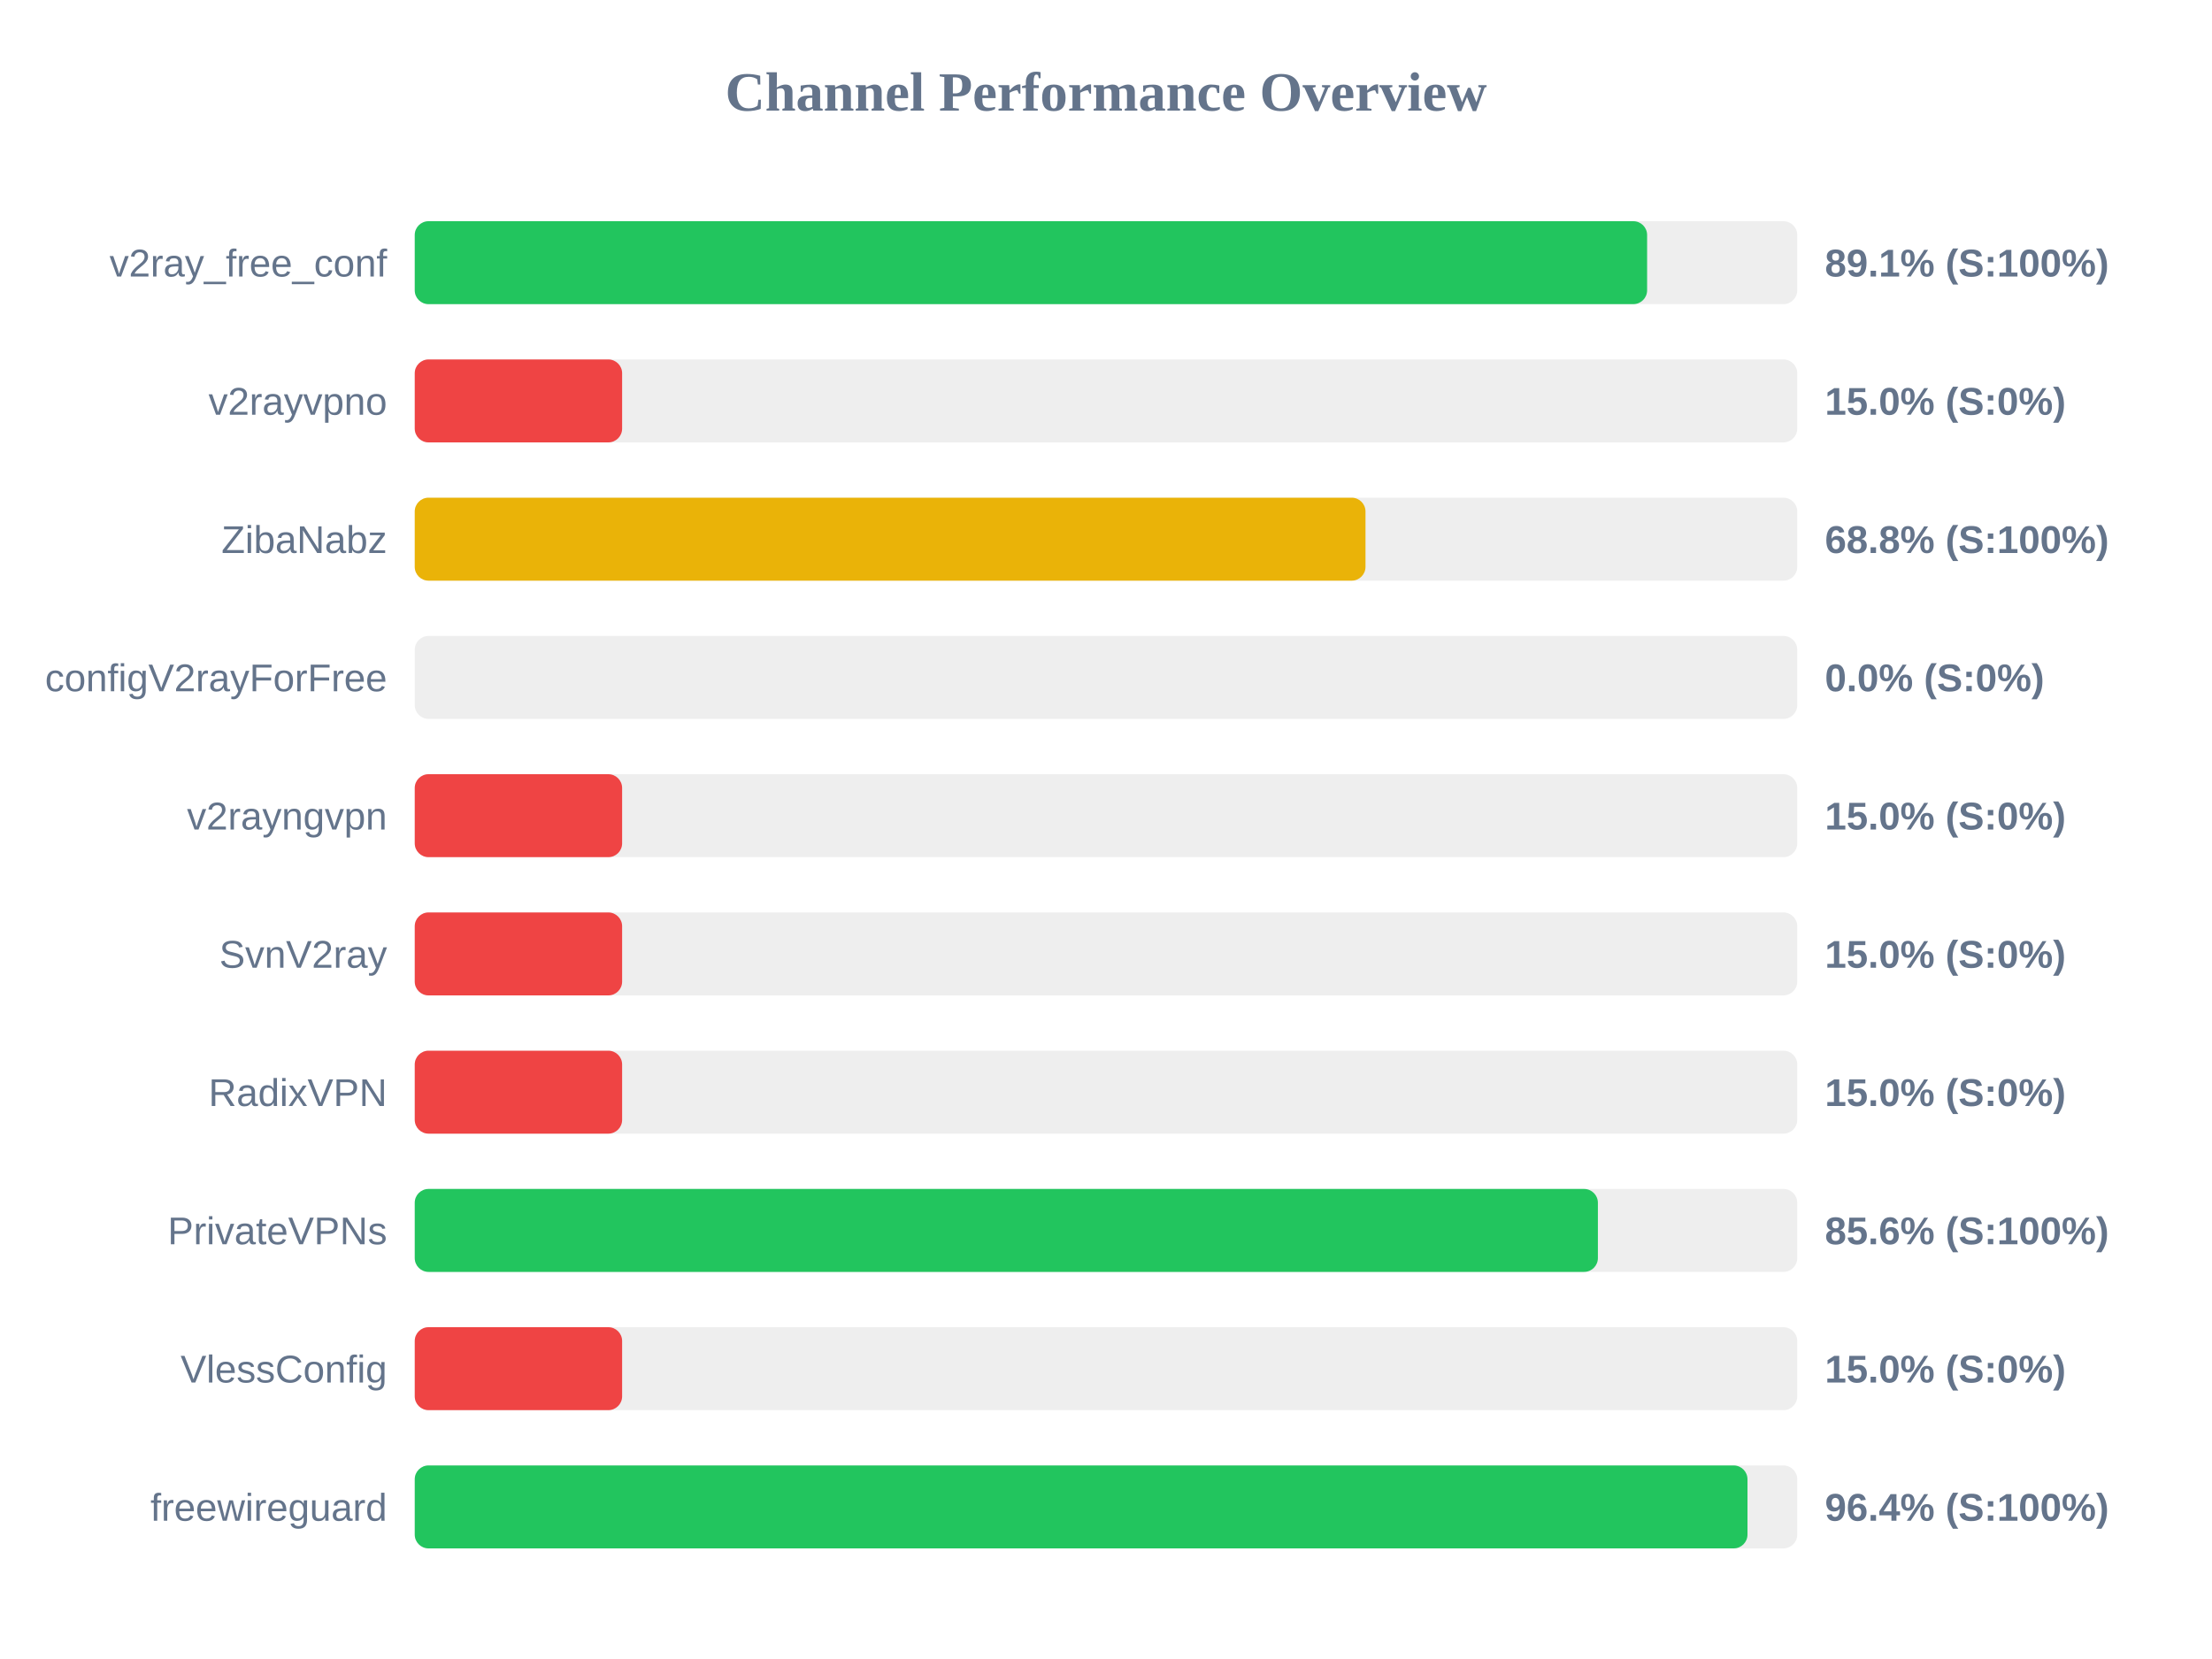
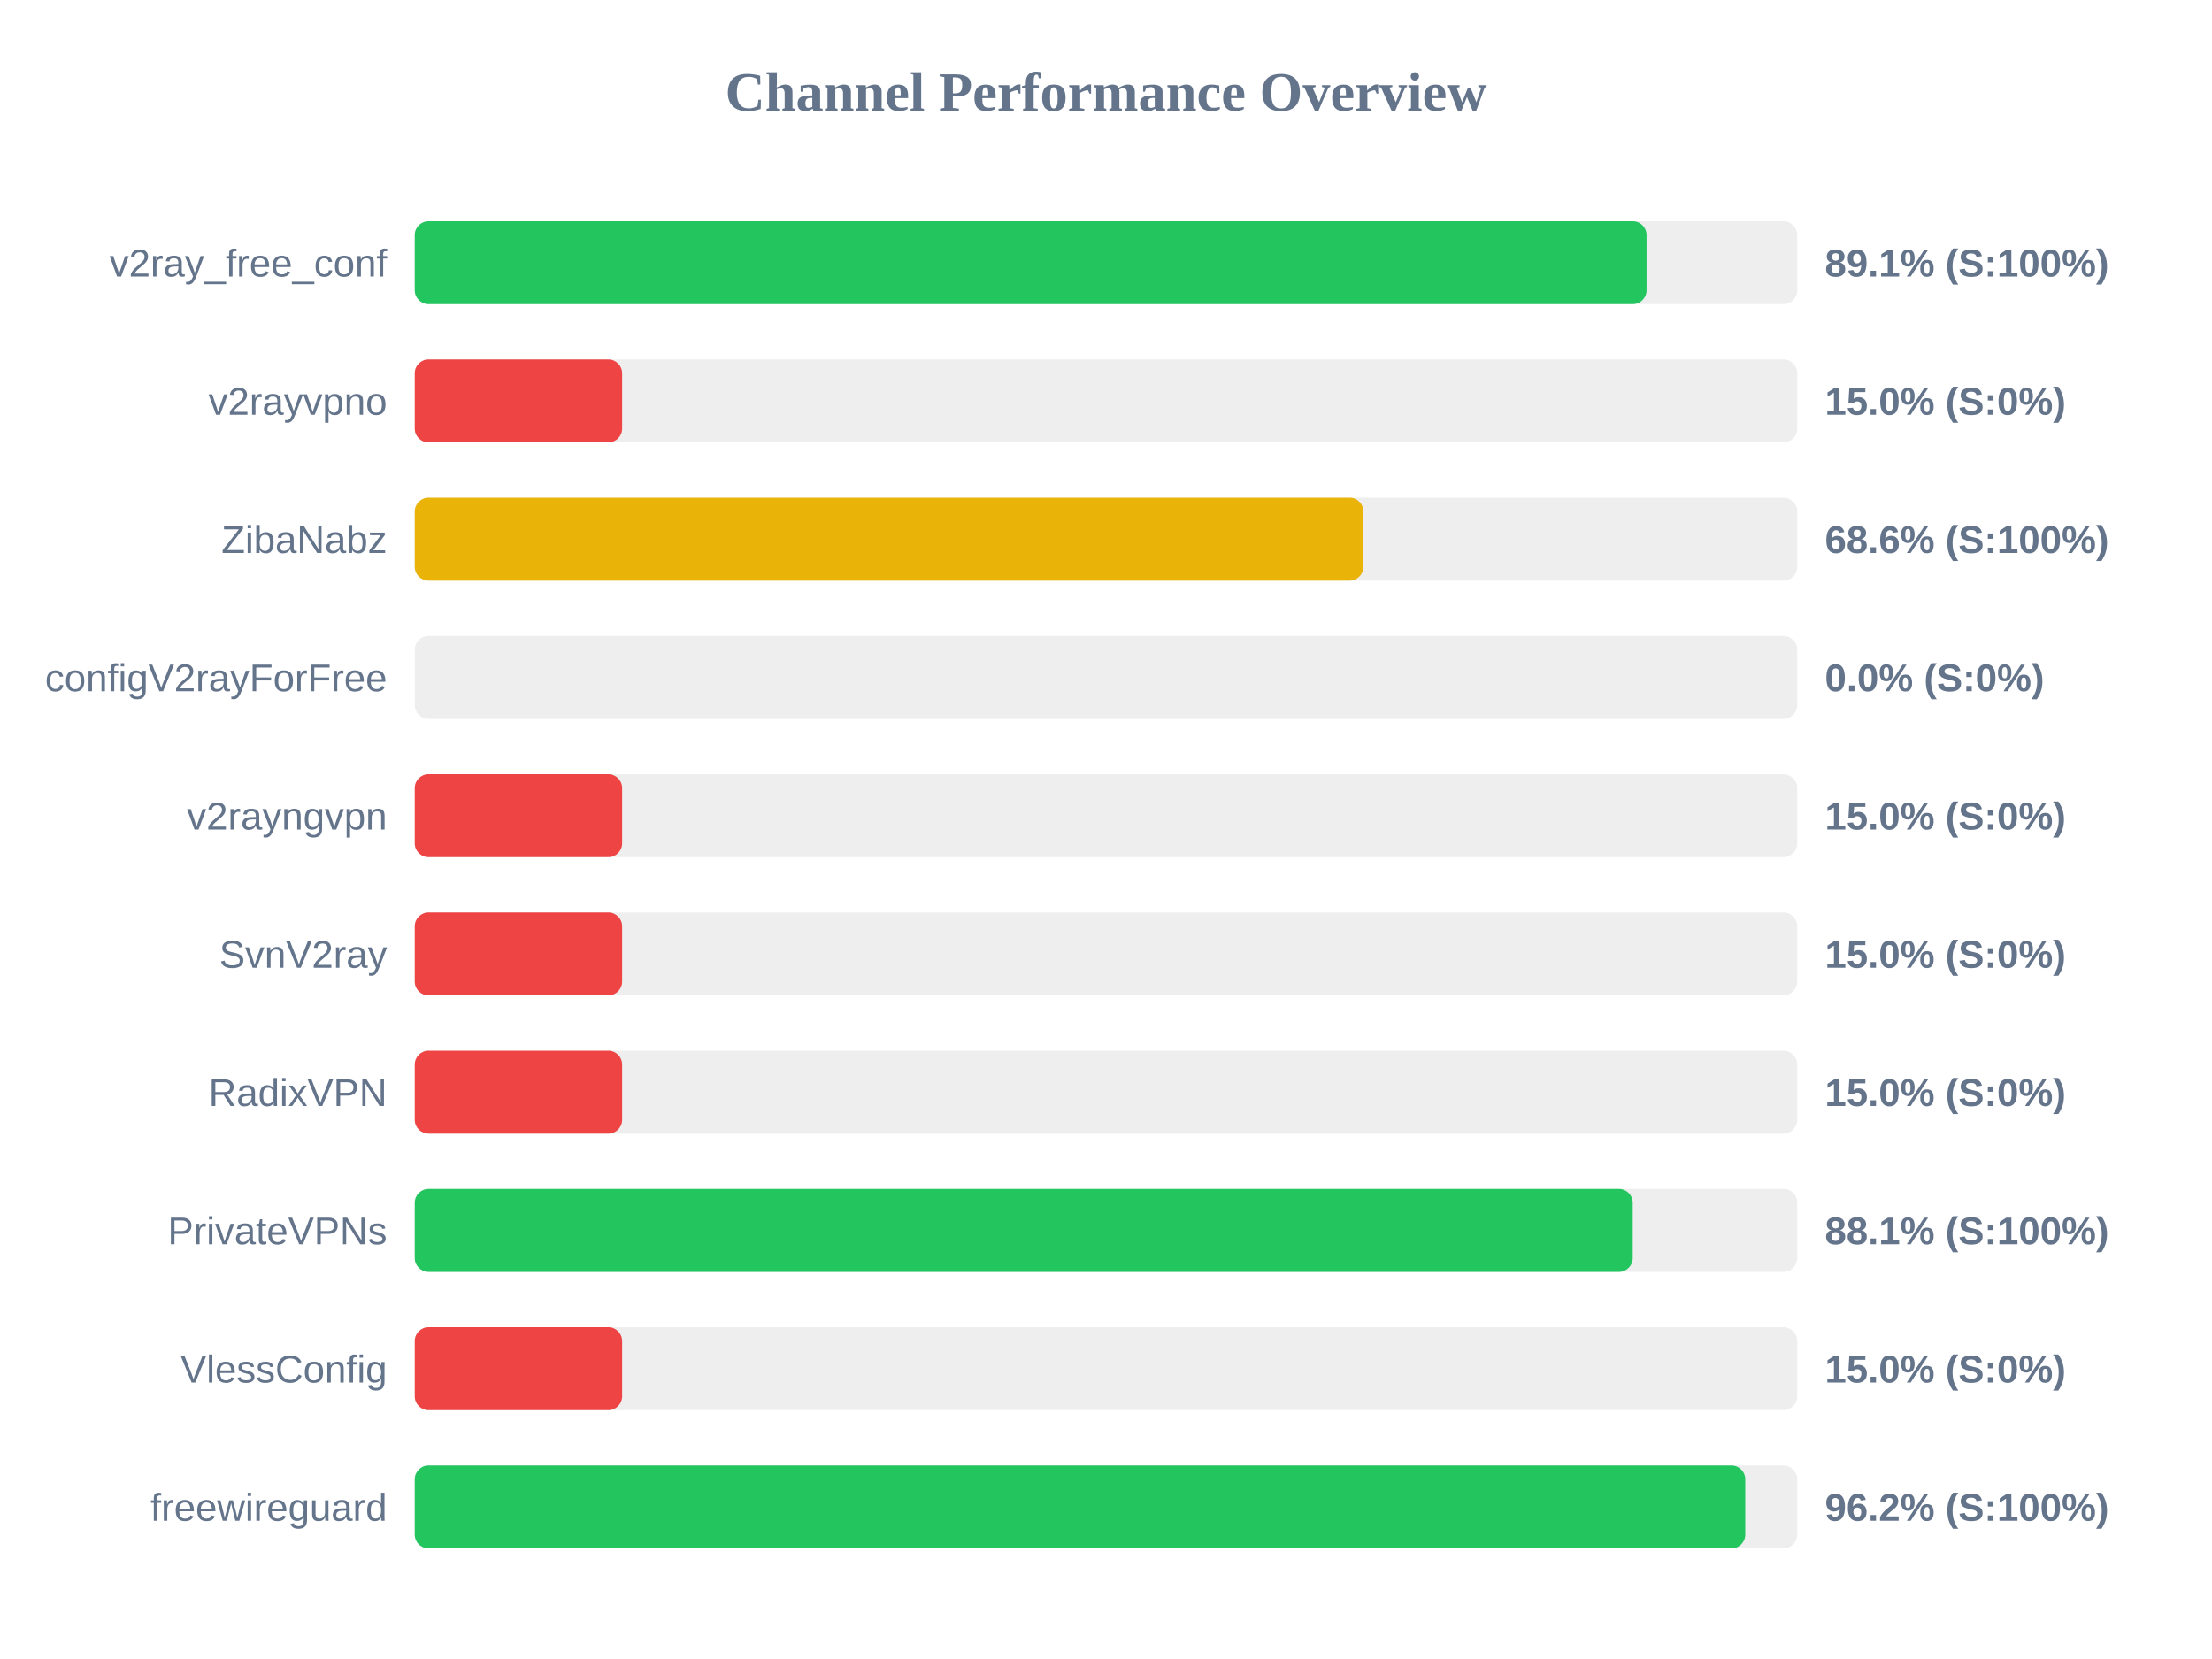
<svg xmlns="http://www.w3.org/2000/svg" width="800" height="600" version="1.1">
  <style>
        .row { font: 14px Arial; fill: #64748b; }
        .score { font: bold 14px Arial; fill: #64748b; }
    </style>
  <text x="400" y="40" text-anchor="middle" font-size="20px" font-weight="bold" fill="#64748b">Channel Performance Overview</text>
  <rect x="150" y="80" width="500" height="30" fill="#eee" rx="5" />
-   <rect x="150" y="80" width="445.7" height="30" fill="#22c55e" rx="5" />
+   <rect x="150" y="80" width="445.5" height="30" fill="#22c55e" rx="5" />
  <text x="140" y="100" text-anchor="end" class="row">v2ray_free_conf</text>
  <text x="660" y="100" text-anchor="start" class="score">89.1% (S:100%)</text>
  <rect x="150" y="130" width="500" height="30" fill="#eee" rx="5" />
  <rect x="150" y="130" width="75.0" height="30" fill="#ef4444" rx="5" />
  <text x="140" y="150" text-anchor="end" class="row">v2rayvpno</text>
  <text x="660" y="150" text-anchor="start" class="score">15.0% (S:0%)</text>
  <rect x="150" y="180" width="500" height="30" fill="#eee" rx="5" />
-   <rect x="150" y="180" width="343.85" height="30" fill="#eab308" rx="5" />
+   <rect x="150" y="180" width="343.1" height="30" fill="#eab308" rx="5" />
  <text x="140" y="200" text-anchor="end" class="row">ZibaNabz</text>
-   <text x="660" y="200" text-anchor="start" class="score">68.8% (S:100%)</text>
+   <text x="660" y="200" text-anchor="start" class="score">68.6% (S:100%)</text>
  <rect x="150" y="230" width="500" height="30" fill="#eee" rx="5" />
  <rect x="150" y="230" width="0.0" height="30" fill="#ef4444" rx="5" />
  <text x="140" y="250" text-anchor="end" class="row">configV2rayForFree</text>
  <text x="660" y="250" text-anchor="start" class="score">0.0% (S:0%)</text>
  <rect x="150" y="280" width="500" height="30" fill="#eee" rx="5" />
  <rect x="150" y="280" width="75.0" height="30" fill="#ef4444" rx="5" />
  <text x="140" y="300" text-anchor="end" class="row">v2rayngvpn</text>
  <text x="660" y="300" text-anchor="start" class="score">15.0% (S:0%)</text>
  <rect x="150" y="330" width="500" height="30" fill="#eee" rx="5" />
  <rect x="150" y="330" width="75.0" height="30" fill="#ef4444" rx="5" />
  <text x="140" y="350" text-anchor="end" class="row">SvnV2ray</text>
  <text x="660" y="350" text-anchor="start" class="score">15.0% (S:0%)</text>
  <rect x="150" y="380" width="500" height="30" fill="#eee" rx="5" />
  <rect x="150" y="380" width="75.0" height="30" fill="#ef4444" rx="5" />
  <text x="140" y="400" text-anchor="end" class="row">RadixVPN</text>
  <text x="660" y="400" text-anchor="start" class="score">15.0% (S:0%)</text>
  <rect x="150" y="430" width="500" height="30" fill="#eee" rx="5" />
-   <rect x="150" y="430" width="427.9" height="30" fill="#22c55e" rx="5" />
+   <rect x="150" y="430" width="440.5" height="30" fill="#22c55e" rx="5" />
  <text x="140" y="450" text-anchor="end" class="row">PrivateVPNs</text>
-   <text x="660" y="450" text-anchor="start" class="score">85.6% (S:100%)</text>
+   <text x="660" y="450" text-anchor="start" class="score">88.1% (S:100%)</text>
  <rect x="150" y="480" width="500" height="30" fill="#eee" rx="5" />
  <rect x="150" y="480" width="75.0" height="30" fill="#ef4444" rx="5" />
  <text x="140" y="500" text-anchor="end" class="row">VlessConfig</text>
  <text x="660" y="500" text-anchor="start" class="score">15.0% (S:0%)</text>
  <rect x="150" y="530" width="500" height="30" fill="#eee" rx="5" />
-   <rect x="150" y="530" width="482.0" height="30" fill="#22c55e" rx="5" />
+   <rect x="150" y="530" width="481.2" height="30" fill="#22c55e" rx="5" />
  <text x="140" y="550" text-anchor="end" class="row">freewireguard</text>
-   <text x="660" y="550" text-anchor="start" class="score">96.4% (S:100%)</text>
+   <text x="660" y="550" text-anchor="start" class="score">96.2% (S:100%)</text>
</svg>
